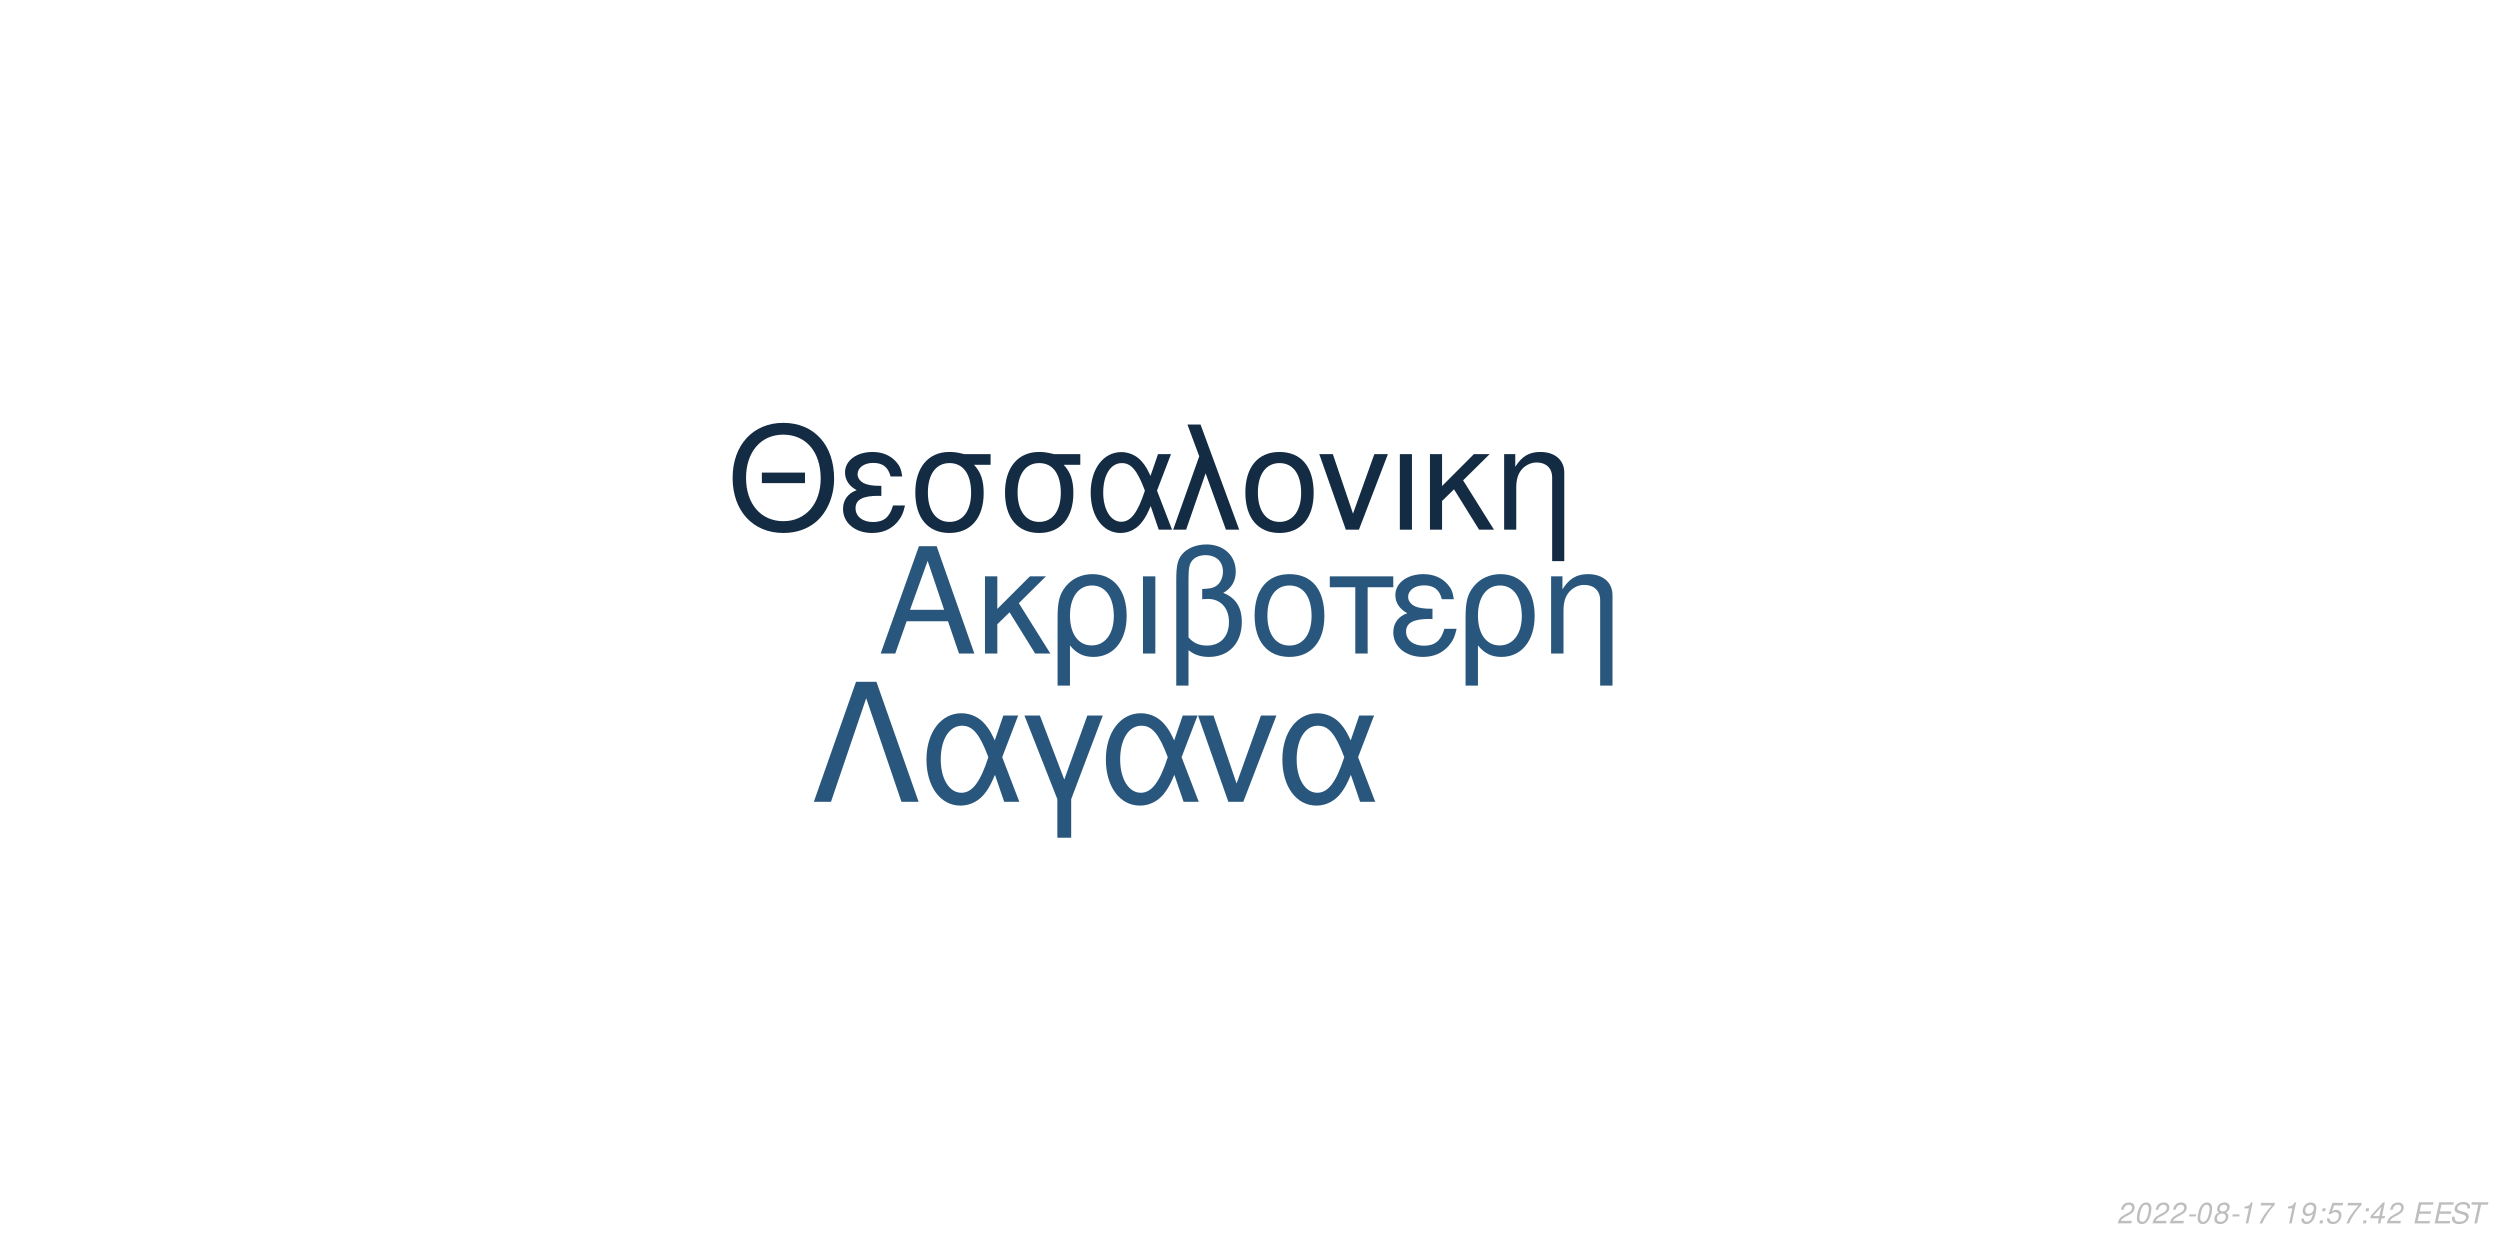
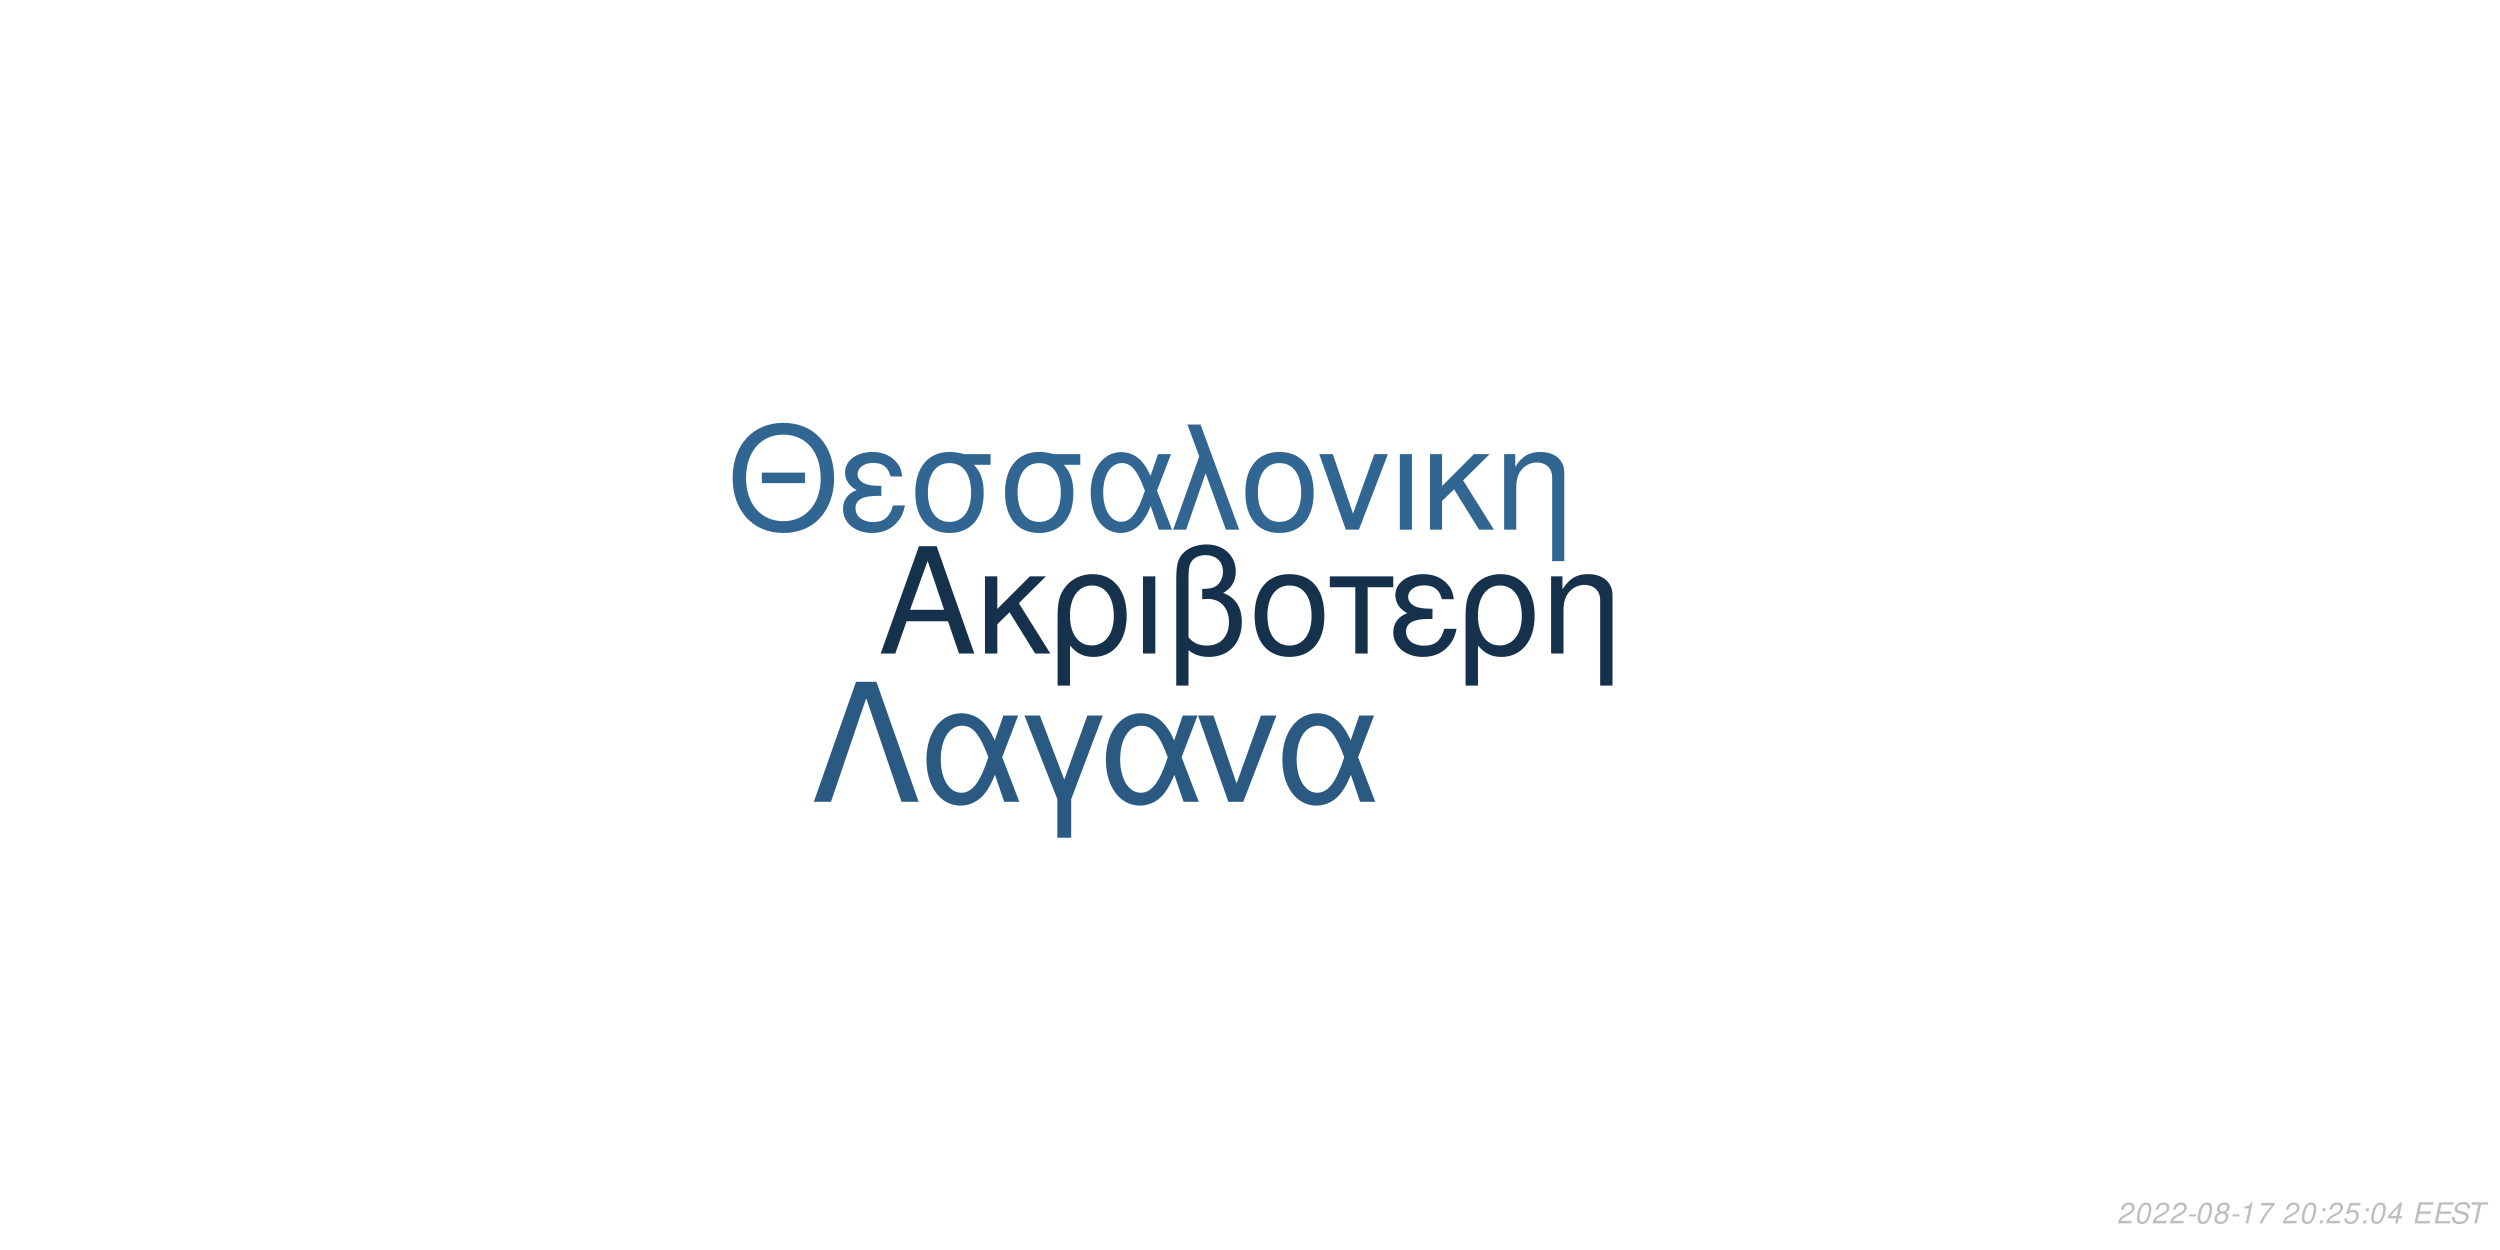
<svg xmlns="http://www.w3.org/2000/svg" xmlns:xlink="http://www.w3.org/1999/xlink" width="864pt" height="432pt" viewBox="0 0 864 432" version="1.1">
  <defs>
    <g>
      <symbol overflow="visible" id="glyph0-0">
        <path style="stroke:none;" d="" />
      </symbol>
      <symbol overflow="visible" id="glyph0-1">
        <path style="stroke:none;" d="M 24.125 -11.141 L 27.938 0 L 33.234 0 L 20.203 -37.094 L 14.094 -37.094 L 0.859 0 L 5.906 0 L 9.828 -11.141 Z M 22.797 -15.109 L 11 -15.109 L 17.094 -32.016 Z M 22.797 -15.109 " />
      </symbol>
      <symbol overflow="visible" id="glyph0-2">
        <path style="stroke:none;" d="M 7.172 -15.422 L 7.172 -26.672 L 2.906 -26.672 L 2.906 0 L 7.172 0 L 7.172 -10.125 L 11.406 -14.25 L 20.25 0 L 25.5 0 L 14.609 -17.406 L 23.969 -26.672 L 18.422 -26.672 Z M 7.172 -15.422 " />
      </symbol>
      <symbol overflow="visible" id="glyph0-3">
        <path style="stroke:none;" d="M 3 11.094 L 7.281 11.094 L 7.281 -2.797 C 9.516 -0.047 11.953 1.172 15.375 1.172 C 22.344 1.172 26.875 -4.422 26.875 -13.031 C 26.875 -21.891 22.297 -27.438 15.062 -27.438 C 11.297 -27.438 7.984 -25.906 5.797 -23.156 C 3.672 -20.516 3 -17.969 3 -12.359 Z M 14.906 -23.516 C 19.547 -23.516 22.438 -19.438 22.438 -12.922 C 22.438 -6.812 19.391 -2.797 14.812 -2.797 C 10.172 -2.797 7.281 -6.766 7.281 -13.125 C 7.281 -19.484 10.234 -23.516 14.906 -23.516 Z M 14.906 -23.516 " />
      </symbol>
      <symbol overflow="visible" id="glyph0-4">
        <path style="stroke:none;" d="M 3.516 0 L 7.781 0 L 7.781 -26.672 L 3.516 -26.672 Z M 3.516 0 " />
      </symbol>
      <symbol overflow="visible" id="glyph0-5">
        <path style="stroke:none;" d="M 4.016 11.094 L 8.25 11.094 L 8.25 -1.172 C 10.172 0.406 12.422 1.172 15.312 1.172 C 22.188 1.172 26.672 -3.609 26.672 -10.891 C 26.672 -15.984 24.578 -19.234 20.25 -20.969 C 23.109 -22.547 24.578 -25.031 24.578 -28.344 C 24.578 -33.844 20.406 -37.703 14.453 -37.703 C 10.938 -37.703 7.734 -36.391 6 -34.25 C 4.484 -32.422 4.016 -30.328 4.016 -25.391 Z M 8.25 -25.656 C 8.25 -29.359 8.5 -30.844 9.469 -32.062 C 10.375 -33.281 12.156 -34 14.094 -34 C 17.812 -34 20.156 -31.812 20.156 -28.297 C 20.156 -25.953 18.984 -23.812 17.297 -23.047 C 16.281 -22.547 15.469 -22.438 12.984 -22.297 L 12.984 -18.781 C 13.734 -18.828 14.344 -18.875 14.969 -18.875 C 19.344 -18.875 22.234 -15.719 22.234 -10.891 C 22.234 -5.906 19.281 -2.75 14.656 -2.75 C 11.953 -2.75 9.922 -3.609 8.25 -5.594 Z M 8.25 -25.656 " />
      </symbol>
      <symbol overflow="visible" id="glyph0-6">
        <path style="stroke:none;" d="M 14.094 -27.438 C 6.562 -27.438 2.094 -22.094 2.094 -13.125 C 2.094 -4.125 6.562 1.172 14.141 1.172 C 21.672 1.172 26.203 -4.172 26.203 -12.922 C 26.203 -22.188 21.828 -27.438 14.094 -27.438 Z M 14.141 -23.516 C 18.938 -23.516 21.781 -19.594 21.781 -12.984 C 21.781 -6.672 18.828 -2.75 14.141 -2.75 C 9.422 -2.75 6.516 -6.672 6.516 -13.125 C 6.516 -19.594 9.422 -23.516 14.141 -23.516 Z M 14.141 -23.516 " />
      </symbol>
      <symbol overflow="visible" id="glyph0-7">
        <path style="stroke:none;" d="M 7.891 0 L 12.156 0 L 12.156 -22.906 L 21.016 -22.906 L 21.016 -26.672 L -0.922 -26.672 L -0.922 -22.906 L 7.891 -22.906 Z M 7.891 0 " />
      </symbol>
      <symbol overflow="visible" id="glyph0-8">
        <path style="stroke:none;" d="M 14.562 -15.469 C 11.344 -15.469 9.562 -15.781 8.297 -16.438 C 6.922 -17.203 6.156 -18.328 6.156 -19.547 C 6.156 -21.891 8.453 -23.562 11.656 -23.562 C 15.062 -23.562 16.953 -22.094 17.812 -18.781 L 21.938 -18.781 C 21.578 -21.266 21.062 -22.5 19.797 -23.922 C 17.812 -26.203 14.906 -27.438 11.453 -27.438 C 5.797 -27.438 1.734 -24.375 1.734 -20.203 C 1.734 -17.609 3.156 -15.375 5.859 -13.938 C 2.797 -12.875 1.016 -10.484 1.016 -7.328 C 1.016 -2.391 5.297 1.172 11.25 1.172 C 14.969 1.172 17.906 -0.109 20.156 -2.641 C 21.578 -4.328 22.297 -5.797 22.906 -8.547 L 18.672 -8.547 C 17.5 -4.422 15.422 -2.703 11.609 -2.703 C 7.938 -2.703 5.438 -4.688 5.438 -7.578 C 5.438 -10.578 7.938 -11.953 13.484 -11.953 C 13.641 -11.953 14.094 -11.953 14.562 -11.906 Z M 14.562 -15.469 " />
      </symbol>
      <symbol overflow="visible" id="glyph0-9">
        <path style="stroke:none;" d="M 3.562 -26.672 L 3.562 0 L 7.844 0 L 7.844 -14.703 C 7.844 -17.906 8.5 -19.891 10.031 -21.531 C 11.406 -22.953 13.188 -23.719 15.062 -23.719 C 18.375 -23.719 20.516 -21.672 20.516 -18.469 L 20.516 11.094 L 24.781 11.094 L 24.781 -20.156 C 24.781 -24.578 21.469 -27.438 16.328 -27.438 C 12.359 -27.438 9.828 -25.906 7.484 -22.188 L 7.484 -26.672 Z M 3.562 -26.672 " />
      </symbol>
      <symbol overflow="visible" id="glyph1-0">
        <path style="stroke:none;" d="" />
      </symbol>
      <symbol overflow="visible" id="glyph1-1">
        <path style="stroke:none;" d="M 26.859 -19.734 L 11.953 -19.734 L 11.953 -16.094 L 26.859 -16.094 Z M 19.328 -36.922 C 8.922 -36.922 1.844 -29.25 1.844 -17.891 C 1.844 -6.484 8.875 1.141 19.391 1.141 C 23.812 1.141 27.703 -0.203 30.641 -2.688 C 34.578 -6.031 36.922 -11.656 36.922 -17.594 C 36.922 -29.297 30 -36.922 19.328 -36.922 Z M 19.328 -32.844 C 27.203 -32.844 32.281 -26.906 32.281 -17.688 C 32.281 -8.922 27.062 -2.938 19.391 -2.938 C 11.609 -2.938 6.484 -8.922 6.484 -17.891 C 6.484 -26.859 11.609 -32.844 19.328 -32.844 Z M 19.328 -32.844 " />
      </symbol>
      <symbol overflow="visible" id="glyph1-2">
        <path style="stroke:none;" d="M 14.25 -15.141 C 11.109 -15.141 9.375 -15.453 8.125 -16.094 C 6.781 -16.844 6.031 -17.938 6.031 -19.141 C 6.031 -21.422 8.266 -23.078 11.406 -23.078 C 14.75 -23.078 16.594 -21.625 17.438 -18.391 L 21.469 -18.391 C 21.125 -20.828 20.625 -22.031 19.391 -23.422 C 17.438 -25.656 14.594 -26.859 11.219 -26.859 C 5.688 -26.859 1.688 -23.875 1.688 -19.781 C 1.688 -17.234 3.094 -15.047 5.734 -13.656 C 2.734 -12.609 1 -10.266 1 -7.172 C 1 -2.344 5.188 1.141 11.016 1.141 C 14.656 1.141 17.547 -0.094 19.734 -2.594 C 21.125 -4.234 21.828 -5.688 22.422 -8.375 L 18.281 -8.375 C 17.141 -4.328 15.094 -2.641 11.359 -2.641 C 7.766 -2.641 5.328 -4.578 5.328 -7.422 C 5.328 -10.359 7.766 -11.703 13.203 -11.703 C 13.359 -11.703 13.797 -11.703 14.25 -11.656 Z M 14.25 -15.141 " />
      </symbol>
      <symbol overflow="visible" id="glyph1-3">
        <path style="stroke:none;" d="M 29 -26.109 L 19.938 -26.109 C 17.594 -26.703 16.438 -26.859 14.703 -26.859 C 7.469 -26.859 2.984 -21.469 2.984 -12.859 C 2.984 -4.031 7.375 1.141 14.797 1.141 C 22.172 1.141 26.609 -4.078 26.609 -12.656 C 26.609 -17.047 25.656 -19.828 23.266 -22.422 L 29 -22.422 Z M 14.797 -23.016 C 19.531 -23.016 22.266 -19.234 22.266 -12.75 C 22.266 -6.531 19.438 -2.688 14.797 -2.688 C 10.172 -2.688 7.328 -6.531 7.328 -12.859 C 7.328 -19.188 10.172 -23.016 14.797 -23.016 Z M 14.797 -23.016 " />
      </symbol>
      <symbol overflow="visible" id="glyph1-4">
        <path style="stroke:none;" d="M 29.344 -26.109 L 24.859 -26.109 L 22.266 -18.578 C 21.125 -21.031 20.484 -22.125 19.328 -23.469 C 17.547 -25.609 14.906 -26.812 12.156 -26.812 C 5.984 -26.812 1.594 -20.984 1.594 -12.812 C 1.594 -4.578 5.828 1.141 11.906 1.141 C 14.953 1.141 17.734 -0.344 19.625 -3.047 C 20.672 -4.531 21.281 -5.688 22.328 -8.172 L 25.109 0 L 29.703 0 L 24.516 -13.5 Z M 20.328 -13.5 C 17.891 -5.922 15.453 -2.734 12.156 -2.734 C 8.516 -2.734 5.922 -6.922 5.922 -12.812 C 5.922 -18.938 8.516 -23.016 12.359 -23.016 C 15.594 -23.016 17.688 -20.531 20.328 -13.5 Z M 20.328 -13.5 " />
      </symbol>
      <symbol overflow="visible" id="glyph1-5">
        <path style="stroke:none;" d="M 1.094 0 L 5.578 0 L 12.312 -19.484 L 19.328 0 L 23.922 0 L 10.562 -36.328 L 6.031 -36.328 L 10.109 -25.359 Z M 1.094 0 " />
      </symbol>
      <symbol overflow="visible" id="glyph1-6">
        <path style="stroke:none;" d="M 13.797 -26.859 C 6.422 -26.859 2.047 -21.625 2.047 -12.859 C 2.047 -4.031 6.422 1.141 13.859 1.141 C 21.234 1.141 25.656 -4.078 25.656 -12.656 C 25.656 -21.719 21.375 -26.859 13.797 -26.859 Z M 13.859 -23.016 C 18.531 -23.016 21.328 -19.188 21.328 -12.703 C 21.328 -6.531 18.438 -2.688 13.859 -2.688 C 9.219 -2.688 6.375 -6.531 6.375 -12.859 C 6.375 -19.188 9.219 -23.016 13.859 -23.016 Z M 13.859 -23.016 " />
      </symbol>
      <symbol overflow="visible" id="glyph1-7">
        <path style="stroke:none;" d="M 14.297 0 L 24.312 -26.109 L 19.625 -26.109 L 12.25 -5.531 L 5.281 -26.109 L 0.594 -26.109 L 9.766 0 Z M 14.297 0 " />
      </symbol>
      <symbol overflow="visible" id="glyph1-8">
        <path style="stroke:none;" d="M 3.438 0 L 7.625 0 L 7.625 -26.109 L 3.438 -26.109 Z M 3.438 0 " />
      </symbol>
      <symbol overflow="visible" id="glyph1-9">
        <path style="stroke:none;" d="M 7.031 -15.094 L 7.031 -26.109 L 2.844 -26.109 L 2.844 0 L 7.031 0 L 7.031 -9.922 L 11.156 -13.953 L 19.828 0 L 24.969 0 L 14.297 -17.047 L 23.469 -26.109 L 18.031 -26.109 Z M 7.031 -15.094 " />
      </symbol>
      <symbol overflow="visible" id="glyph1-10">
        <path style="stroke:none;" d="M 3.484 -26.109 L 3.484 0 L 7.672 0 L 7.672 -14.406 C 7.672 -17.547 8.328 -19.484 9.812 -21.078 C 11.156 -22.469 12.906 -23.219 14.75 -23.219 C 17.984 -23.219 20.078 -21.234 20.078 -18.094 L 20.078 10.859 L 24.266 10.859 L 24.266 -19.734 C 24.266 -24.062 21.031 -26.859 16 -26.859 C 12.109 -26.859 9.609 -25.359 7.328 -21.719 L 7.328 -26.109 Z M 3.484 -26.109 " />
      </symbol>
      <symbol overflow="visible" id="glyph2-0">
        <path style="stroke:none;" d="" />
      </symbol>
      <symbol overflow="visible" id="glyph2-1">
        <path style="stroke:none;" d="M 22.531 -41.484 L 15.484 -41.484 L 0.906 0 L 6.828 0 L 19 -35.797 L 31.188 0 L 37.109 0 Z M 22.531 -41.484 " />
      </symbol>
      <symbol overflow="visible" id="glyph2-2">
        <path style="stroke:none;" d="M 33.516 -29.812 L 28.391 -29.812 L 25.438 -21.219 C 24.125 -24.016 23.391 -25.266 22.078 -26.797 C 20.031 -29.25 17.016 -30.609 13.891 -30.609 C 6.828 -30.609 1.828 -23.953 1.828 -14.625 C 1.828 -5.234 6.656 1.312 13.594 1.312 C 17.078 1.312 20.266 -0.391 22.422 -3.469 C 23.609 -5.172 24.297 -6.484 25.5 -9.328 L 28.688 0 L 33.922 0 L 28 -15.422 Z M 23.219 -15.422 C 20.422 -6.766 17.641 -3.125 13.891 -3.125 C 9.734 -3.125 6.766 -7.906 6.766 -14.625 C 6.766 -21.625 9.734 -26.297 14.109 -26.297 C 17.812 -26.297 20.203 -23.453 23.219 -15.422 Z M 23.219 -15.422 " />
      </symbol>
      <symbol overflow="visible" id="glyph2-3">
        <path style="stroke:none;" d="M 12.062 12.406 L 16.844 12.406 L 16.844 -0.906 L 27.766 -29.812 L 22.422 -29.812 L 14.453 -7.688 L 6.031 -29.812 L 0.688 -29.812 L 12.062 -0.906 Z M 12.062 12.406 " />
      </symbol>
      <symbol overflow="visible" id="glyph2-4">
        <path style="stroke:none;" d="M 16.328 0 L 27.766 -29.812 L 22.422 -29.812 L 14 -6.312 L 6.031 -29.812 L 0.688 -29.812 L 11.156 0 Z M 16.328 0 " />
      </symbol>
      <symbol overflow="visible" id="glyph3-0">
        <path style="stroke:none;" d="" />
      </symbol>
      <symbol overflow="visible" id="glyph3-1">
        <path style="stroke:none;" d="M 5.234 -0.875 L 1.469 -0.875 C 1.641 -1.375 2.203 -1.891 3.109 -2.344 L 4.234 -2.938 C 5.562 -3.625 6.219 -4.469 6.219 -5.484 C 6.219 -5.938 6.062 -6.359 5.797 -6.656 C 5.469 -7.047 4.984 -7.234 4.312 -7.234 C 2.766 -7.234 1.891 -6.453 1.484 -4.734 L 2.375 -4.734 C 2.484 -5.188 2.609 -5.484 2.797 -5.75 C 3.094 -6.203 3.609 -6.453 4.188 -6.453 C 4.891 -6.453 5.344 -6.031 5.344 -5.375 C 5.344 -4.703 4.859 -4.094 4.016 -3.656 L 2.984 -3.125 C 1.234 -2.188 0.797 -1.656 0.344 -0.016 L 5.047 -0.016 Z M 5.234 -0.875 " />
      </symbol>
      <symbol overflow="visible" id="glyph3-2">
        <path style="stroke:none;" d="M 4.203 -7.234 C 3.375 -7.234 2.688 -6.812 2.125 -5.984 C 1.484 -5.047 0.984 -3.188 0.984 -1.734 C 0.984 -1.109 1.172 -0.562 1.484 -0.266 C 1.797 0.047 2.281 0.234 2.766 0.234 C 3.625 0.234 4.281 -0.156 4.859 -1.016 C 5.516 -1.953 6 -3.797 6 -5.266 C 6 -6.5 5.328 -7.234 4.203 -7.234 Z M 4.094 -6.453 C 4.734 -6.453 5.125 -5.984 5.125 -5.156 C 5.125 -4.203 4.781 -2.625 4.406 -1.812 C 3.984 -0.938 3.516 -0.547 2.875 -0.547 C 2.25 -0.547 1.875 -1.031 1.875 -1.828 C 1.875 -2.797 2.203 -4.344 2.594 -5.203 C 2.984 -6.047 3.453 -6.453 4.094 -6.453 Z M 4.094 -6.453 " />
      </symbol>
      <symbol overflow="visible" id="glyph3-3">
        <path style="stroke:none;" d="M 3.516 -3.125 L 1.125 -3.125 L 0.969 -2.406 L 3.359 -2.406 Z M 3.516 -3.125 " />
      </symbol>
      <symbol overflow="visible" id="glyph3-4">
        <path style="stroke:none;" d="M 4.766 -3.797 C 5.078 -3.969 5.234 -4.078 5.438 -4.234 C 5.812 -4.594 6.062 -5.172 6.062 -5.734 C 6.062 -6.625 5.344 -7.234 4.266 -7.234 C 2.812 -7.234 1.703 -6.219 1.703 -4.875 C 1.703 -4.406 1.875 -4.125 2.359 -3.812 C 1.297 -3.312 0.75 -2.516 0.75 -1.469 C 0.75 -0.438 1.547 0.234 2.812 0.234 C 3.656 0.234 4.359 -0.094 4.938 -0.734 C 5.359 -1.234 5.609 -1.859 5.609 -2.438 C 5.609 -3.047 5.312 -3.516 4.766 -3.797 Z M 4.109 -6.453 C 4.797 -6.453 5.188 -6.125 5.188 -5.578 C 5.188 -5.266 5.062 -4.922 4.859 -4.672 C 4.562 -4.312 4.188 -4.156 3.656 -4.156 C 2.984 -4.156 2.594 -4.453 2.594 -4.984 C 2.594 -5.859 3.203 -6.453 4.109 -6.453 Z M 3.453 -3.406 C 4.234 -3.406 4.734 -2.984 4.734 -2.312 C 4.734 -1.312 3.922 -0.547 2.875 -0.547 C 2.125 -0.547 1.625 -0.969 1.625 -1.625 C 1.625 -2.609 2.438 -3.406 3.453 -3.406 Z M 3.453 -3.406 " />
      </symbol>
      <symbol overflow="visible" id="glyph3-5">
        <path style="stroke:none;" d="M 3.703 -5.188 L 2.594 0 L 3.469 0 L 5.016 -7.234 L 4.438 -7.234 C 3.906 -6.156 3.688 -6.016 2.234 -5.812 L 2.109 -5.188 Z M 3.703 -5.188 " />
      </symbol>
      <symbol overflow="visible" id="glyph3-6">
        <path style="stroke:none;" d="M 6.703 -7.094 L 1.953 -7.094 L 1.766 -6.219 L 5.594 -6.219 C 3.344 -3.688 2.266 -2.109 1.375 0 L 2.344 0 C 3.031 -1.906 4.828 -4.594 6.547 -6.281 Z M 6.703 -7.094 " />
      </symbol>
      <symbol overflow="visible" id="glyph3-7">
        <path style="stroke:none;" d="" />
      </symbol>
      <symbol overflow="visible" id="glyph3-8">
-         <path style="stroke:none;" d="M 0.844 -1.656 C 0.844 -1.547 0.844 -1.438 0.844 -1.375 C 0.844 -0.406 1.531 0.234 2.578 0.234 C 3.203 0.234 3.766 0.016 4.297 -0.438 C 4.938 -1 5.312 -1.656 5.594 -2.719 C 5.844 -3.672 6.016 -4.766 6.016 -5.375 C 6.016 -5.844 5.844 -6.328 5.547 -6.656 C 5.203 -7.031 4.703 -7.234 4.062 -7.234 C 2.516 -7.234 1.297 -5.938 1.297 -4.266 C 1.297 -3.203 1.984 -2.547 3.047 -2.547 C 3.484 -2.547 3.953 -2.672 4.281 -2.891 C 4.406 -2.984 4.547 -3.078 4.828 -3.344 C 4.438 -1.484 3.703 -0.547 2.703 -0.547 C 2.109 -0.547 1.719 -0.938 1.719 -1.547 L 1.719 -1.656 Z M 3.953 -6.453 C 4.625 -6.453 5.141 -5.953 5.141 -5.281 C 5.141 -4.188 4.312 -3.312 3.297 -3.312 C 2.594 -3.312 2.172 -3.734 2.172 -4.453 C 2.172 -5.562 2.984 -6.453 3.953 -6.453 Z M 3.953 -6.453 " />
+         <path style="stroke:none;" d="M 2.359 -1.031 L 1.312 -1.031 L 1.094 0 L 2.141 0 Z M 3.266 -5.234 L 2.219 -5.234 L 2 -4.203 L 3.047 -4.203 Z M 3.266 -5.234 " />
      </symbol>
      <symbol overflow="visible" id="glyph3-9">
-         <path style="stroke:none;" d="M 2.359 -1.031 L 1.312 -1.031 L 1.094 0 L 2.141 0 Z M 3.266 -5.234 L 2.219 -5.234 L 2 -4.203 L 3.047 -4.203 Z M 3.266 -5.234 " />
+         <path style="stroke:none;" d="M 6.297 -7.094 L 2.594 -7.094 L 1.234 -3.234 L 2.047 -3.234 C 2.656 -3.766 2.938 -3.906 3.531 -3.906 C 4.328 -3.906 4.797 -3.453 4.797 -2.688 C 4.797 -1.438 3.969 -0.547 2.828 -0.547 C 2.031 -0.547 1.609 -0.938 1.578 -1.734 L 0.703 -1.734 L 0.703 -1.516 C 0.703 -0.938 0.844 -0.547 1.188 -0.266 C 1.562 0.062 2.078 0.234 2.703 0.234 C 3.656 0.234 4.391 -0.156 4.984 -0.922 C 5.422 -1.5 5.672 -2.234 5.672 -2.953 C 5.672 -4 4.938 -4.672 3.812 -4.672 C 3.328 -4.672 2.906 -4.547 2.406 -4.234 L 3.109 -6.219 L 6.109 -6.219 Z M 6.297 -7.094 " />
      </symbol>
      <symbol overflow="visible" id="glyph3-10">
-         <path style="stroke:none;" d="M 6.297 -7.094 L 2.594 -7.094 L 1.234 -3.234 L 2.047 -3.234 C 2.656 -3.766 2.938 -3.906 3.531 -3.906 C 4.328 -3.906 4.797 -3.453 4.797 -2.688 C 4.797 -1.438 3.969 -0.547 2.828 -0.547 C 2.031 -0.547 1.609 -0.938 1.578 -1.734 L 0.703 -1.734 L 0.703 -1.516 C 0.703 -0.938 0.844 -0.547 1.188 -0.266 C 1.562 0.062 2.078 0.234 2.703 0.234 C 3.656 0.234 4.391 -0.156 4.984 -0.922 C 5.422 -1.5 5.672 -2.234 5.672 -2.953 C 5.672 -4 4.938 -4.672 3.812 -4.672 C 3.328 -4.672 2.906 -4.547 2.406 -4.234 L 3.109 -6.219 L 6.109 -6.219 Z M 6.297 -7.094 " />
+         <path style="stroke:none;" d="M 3.625 -1.75 L 3.266 0 L 4.141 0 L 4.516 -1.75 L 5.562 -1.75 L 5.734 -2.531 L 4.688 -2.531 L 5.688 -7.234 L 5.016 -7.234 L 0.844 -2.672 L 0.641 -1.75 Z M 3.797 -2.531 L 1.594 -2.531 L 4.469 -5.703 Z M 3.797 -2.531 " />
      </symbol>
      <symbol overflow="visible" id="glyph3-11">
-         <path style="stroke:none;" d="M 3.625 -1.75 L 3.266 0 L 4.141 0 L 4.516 -1.75 L 5.562 -1.75 L 5.734 -2.531 L 4.688 -2.531 L 5.688 -7.234 L 5.016 -7.234 L 0.844 -2.672 L 0.641 -1.75 Z M 3.797 -2.531 L 1.594 -2.531 L 4.469 -5.703 Z M 3.797 -2.531 " />
+         <path style="stroke:none;" d="M 2.547 -3.312 L 6.5 -3.312 L 6.688 -4.141 L 2.719 -4.141 L 3.219 -6.469 L 7.344 -6.469 L 7.516 -7.297 L 2.453 -7.297 L 0.906 0 L 6.125 0 L 6.297 -0.812 L 2.016 -0.812 Z M 2.547 -3.312 " />
      </symbol>
      <symbol overflow="visible" id="glyph3-12">
-         <path style="stroke:none;" d="M 2.547 -3.312 L 6.5 -3.312 L 6.688 -4.141 L 2.719 -4.141 L 3.219 -6.469 L 7.344 -6.469 L 7.516 -7.297 L 2.453 -7.297 L 0.906 0 L 6.125 0 L 6.297 -0.812 L 2.016 -0.812 Z M 2.547 -3.312 " />
+         <path style="stroke:none;" d="M 7.062 -5.156 C 7.125 -5.438 7.141 -5.562 7.141 -5.703 C 7.141 -6.156 6.938 -6.594 6.594 -6.891 C 6.188 -7.25 5.656 -7.406 4.875 -7.406 C 3.844 -7.406 3.047 -7.125 2.5 -6.562 C 2.094 -6.141 1.781 -5.438 1.781 -4.922 C 1.781 -4.297 2.219 -3.766 2.891 -3.562 L 4.594 -3.094 C 5.406 -2.859 5.734 -2.578 5.734 -2.094 C 5.734 -1.781 5.547 -1.406 5.266 -1.141 C 4.844 -0.766 4.266 -0.578 3.453 -0.578 C 2.328 -0.578 1.812 -0.984 1.812 -1.906 C 1.812 -2.047 1.812 -2.125 1.844 -2.312 L 0.984 -2.312 C 0.906 -2.062 0.891 -1.906 0.891 -1.688 C 0.891 -0.484 1.797 0.234 3.297 0.234 C 4.359 0.234 5.234 -0.062 5.812 -0.609 C 6.344 -1.078 6.688 -1.797 6.688 -2.375 C 6.688 -2.641 6.609 -2.906 6.453 -3.156 C 6.234 -3.5 5.938 -3.703 5.469 -3.828 L 3.75 -4.312 C 2.984 -4.547 2.734 -4.734 2.734 -5.188 C 2.734 -5.547 2.875 -5.844 3.188 -6.109 C 3.547 -6.438 4.031 -6.594 4.703 -6.594 C 5.266 -6.594 5.688 -6.484 5.906 -6.297 C 6.094 -6.125 6.219 -5.797 6.219 -5.516 C 6.219 -5.422 6.203 -5.344 6.188 -5.156 Z M 7.062 -5.156 " />
      </symbol>
      <symbol overflow="visible" id="glyph3-13">
-         <path style="stroke:none;" d="M 7.062 -5.156 C 7.125 -5.438 7.141 -5.562 7.141 -5.703 C 7.141 -6.156 6.938 -6.594 6.594 -6.891 C 6.188 -7.25 5.656 -7.406 4.875 -7.406 C 3.844 -7.406 3.047 -7.125 2.5 -6.562 C 2.094 -6.141 1.781 -5.438 1.781 -4.922 C 1.781 -4.297 2.219 -3.766 2.891 -3.562 L 4.594 -3.094 C 5.406 -2.859 5.734 -2.578 5.734 -2.094 C 5.734 -1.781 5.547 -1.406 5.266 -1.141 C 4.844 -0.766 4.266 -0.578 3.453 -0.578 C 2.328 -0.578 1.812 -0.984 1.812 -1.906 C 1.812 -2.047 1.812 -2.125 1.844 -2.312 L 0.984 -2.312 C 0.906 -2.062 0.891 -1.906 0.891 -1.688 C 0.891 -0.484 1.797 0.234 3.297 0.234 C 4.359 0.234 5.234 -0.062 5.812 -0.609 C 6.344 -1.078 6.688 -1.797 6.688 -2.375 C 6.688 -2.641 6.609 -2.906 6.453 -3.156 C 6.234 -3.5 5.938 -3.703 5.469 -3.828 L 3.75 -4.312 C 2.984 -4.547 2.734 -4.734 2.734 -5.188 C 2.734 -5.547 2.875 -5.844 3.188 -6.109 C 3.547 -6.438 4.031 -6.594 4.703 -6.594 C 5.266 -6.594 5.688 -6.484 5.906 -6.297 C 6.094 -6.125 6.219 -5.797 6.219 -5.516 C 6.219 -5.422 6.203 -5.344 6.188 -5.156 Z M 7.062 -5.156 " />
-       </symbol>
-       <symbol overflow="visible" id="glyph3-14">
        <path style="stroke:none;" d="M 4.938 -6.469 L 7.312 -6.469 L 7.484 -7.297 L 1.75 -7.297 L 1.578 -6.469 L 3.984 -6.469 L 2.609 0 L 3.547 0 Z M 4.938 -6.469 " />
      </symbol>
    </g>
  </defs>
  <g id="surface1">
    <rect x="0" y="0" width="864" height="432" style="fill:rgb(100%,100%,100%);fill-opacity:1;stroke:none;" />
-     <g style="fill:rgb(15.686%,33.725%,48.627%);fill-opacity:1;">
+     <g style="fill:rgb(8.627%,19.216%,29.412%);fill-opacity:1;">
      <use xlink:href="#glyph0-1" x="303.5" y="225.861" />
      <use xlink:href="#glyph0-2" x="337.5" y="225.861" />
      <use xlink:href="#glyph0-3" x="362.5" y="225.861" />
      <use xlink:href="#glyph0-4" x="391.5" y="225.861" />
      <use xlink:href="#glyph0-5" x="402.5" y="225.861" />
      <use xlink:href="#glyph0-6" x="431.5" y="225.861" />
      <use xlink:href="#glyph0-7" x="460.5" y="225.861" />
      <use xlink:href="#glyph0-8" x="480.5" y="225.861" />
      <use xlink:href="#glyph0-3" x="503.5" y="225.861" />
      <use xlink:href="#glyph0-9" x="532.5" y="225.861" />
    </g>
-     <g style="fill:rgb(7.451%,16.863%,26.275%);fill-opacity:1;">
+     <g style="fill:rgb(19.216%,40%,57.647%);fill-opacity:1;">
      <use xlink:href="#glyph1-1" x="251.348" y="183.058" />
      <use xlink:href="#glyph1-2" x="290.348" y="183.058" />
      <use xlink:href="#glyph1-3" x="313.348" y="183.058" />
      <use xlink:href="#glyph1-3" x="344.348" y="183.058" />
      <use xlink:href="#glyph1-4" x="375.348" y="183.058" />
      <use xlink:href="#glyph1-5" x="404.348" y="183.058" />
      <use xlink:href="#glyph1-6" x="428.348" y="183.058" />
      <use xlink:href="#glyph1-7" x="455.348" y="183.058" />
      <use xlink:href="#glyph1-8" x="480.348" y="183.058" />
      <use xlink:href="#glyph1-9" x="491.348" y="183.058" />
      <use xlink:href="#glyph1-10" x="516.348" y="183.058" />
    </g>
-     <g style="fill:rgb(16.078%,33.725%,49.02%);fill-opacity:1;">
+     <g style="fill:rgb(16.471%,34.902%,50.588%);fill-opacity:1;">
      <use xlink:href="#glyph2-1" x="280.359" y="277.105" />
      <use xlink:href="#glyph2-2" x="318.359" y="277.105" />
      <use xlink:href="#glyph2-3" x="353.359" y="277.105" />
      <use xlink:href="#glyph2-2" x="380.359" y="277.105" />
      <use xlink:href="#glyph2-4" x="413.359" y="277.105" />
      <use xlink:href="#glyph2-2" x="441.359" y="277.105" />
    </g>
    <g style="fill:rgb(74.51%,74.51%,74.51%);fill-opacity:1;">
      <use xlink:href="#glyph3-1" x="731.52" y="422.81" />
      <use xlink:href="#glyph3-2" x="737.52" y="422.81" />
      <use xlink:href="#glyph3-1" x="743.52" y="422.81" />
      <use xlink:href="#glyph3-1" x="749.52" y="422.81" />
      <use xlink:href="#glyph3-3" x="755.52" y="422.81" />
      <use xlink:href="#glyph3-2" x="758.52" y="422.81" />
      <use xlink:href="#glyph3-4" x="764.52" y="422.81" />
      <use xlink:href="#glyph3-3" x="770.52" y="422.81" />
      <use xlink:href="#glyph3-5" x="773.52" y="422.81" />
      <use xlink:href="#glyph3-6" x="779.52" y="422.81" />
      <use xlink:href="#glyph3-7" x="785.52" y="422.81" />
-       <use xlink:href="#glyph3-5" x="788.52" y="422.81" />
-       <use xlink:href="#glyph3-8" x="794.52" y="422.81" />
-       <use xlink:href="#glyph3-9" x="800.52" y="422.81" />
-       <use xlink:href="#glyph3-10" x="803.52" y="422.81" />
-       <use xlink:href="#glyph3-6" x="809.52" y="422.81" />
-       <use xlink:href="#glyph3-9" x="815.52" y="422.81" />
-       <use xlink:href="#glyph3-11" x="818.52" y="422.81" />
-       <use xlink:href="#glyph3-1" x="824.52" y="422.81" />
+       <use xlink:href="#glyph3-1" x="788.52" y="422.81" />
+       <use xlink:href="#glyph3-2" x="794.52" y="422.81" />
+       <use xlink:href="#glyph3-8" x="800.52" y="422.81" />
+       <use xlink:href="#glyph3-1" x="803.52" y="422.81" />
+       <use xlink:href="#glyph3-9" x="809.52" y="422.81" />
+       <use xlink:href="#glyph3-8" x="815.52" y="422.81" />
+       <use xlink:href="#glyph3-2" x="818.52" y="422.81" />
+       <use xlink:href="#glyph3-10" x="824.52" y="422.81" />
      <use xlink:href="#glyph3-7" x="830.52" y="422.81" />
-       <use xlink:href="#glyph3-12" x="833.52" y="422.81" />
-       <use xlink:href="#glyph3-12" x="840.52" y="422.81" />
-       <use xlink:href="#glyph3-13" x="846.52" y="422.81" />
-       <use xlink:href="#glyph3-14" x="852.52" y="422.81" />
+       <use xlink:href="#glyph3-11" x="833.52" y="422.81" />
+       <use xlink:href="#glyph3-11" x="840.52" y="422.81" />
+       <use xlink:href="#glyph3-12" x="846.52" y="422.81" />
+       <use xlink:href="#glyph3-13" x="852.52" y="422.81" />
    </g>
  </g>
</svg>
